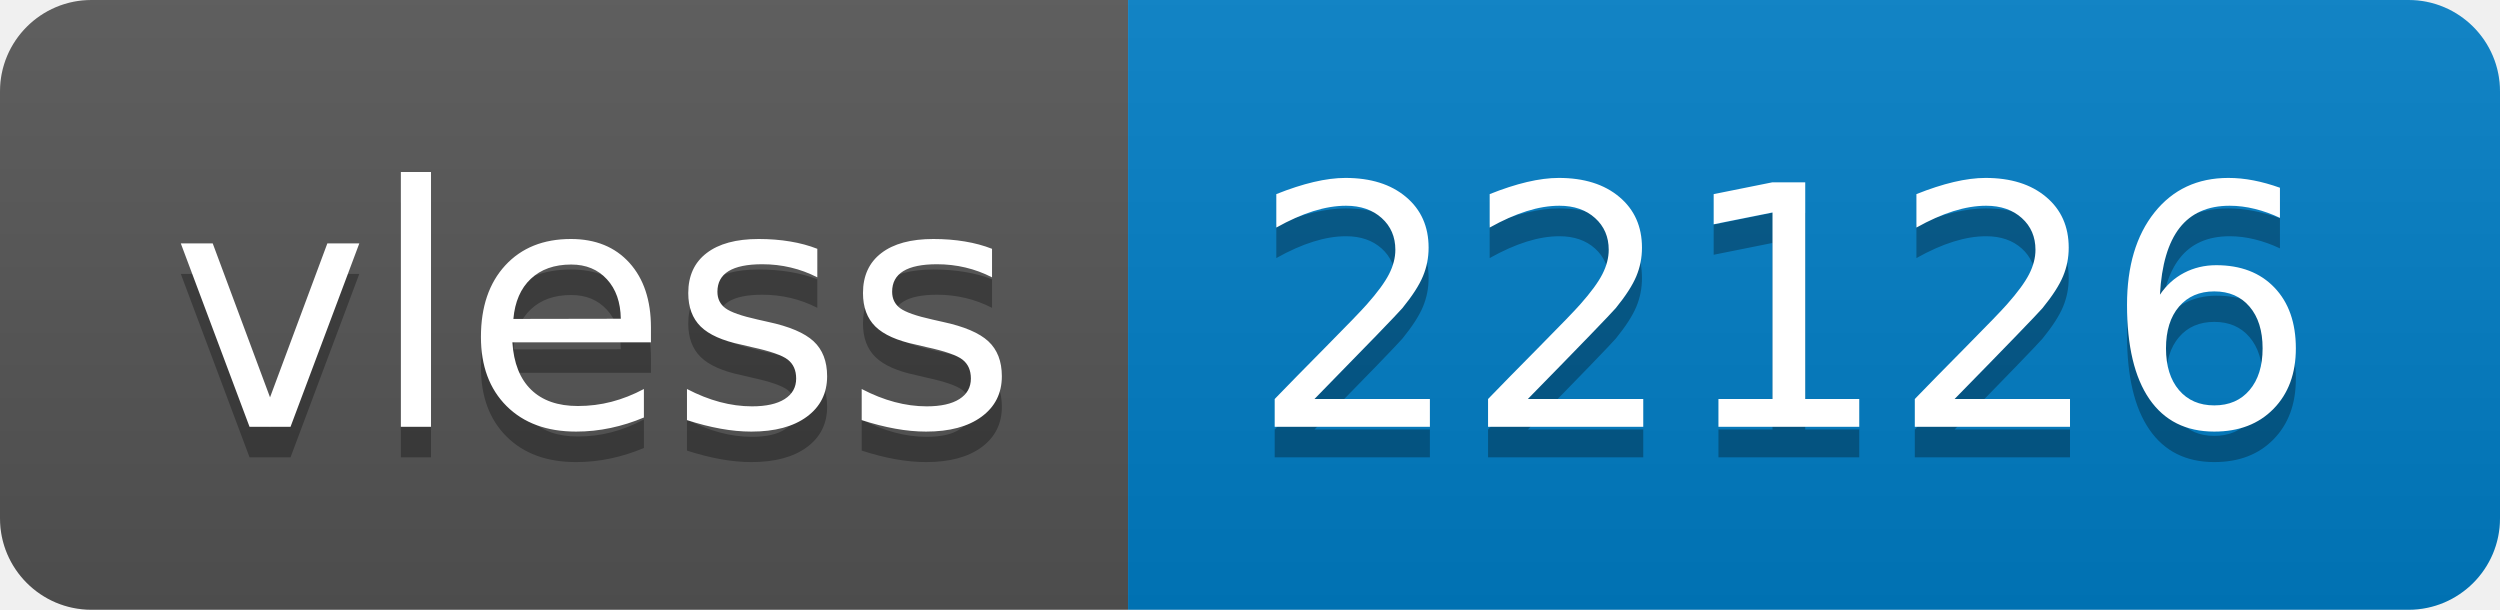
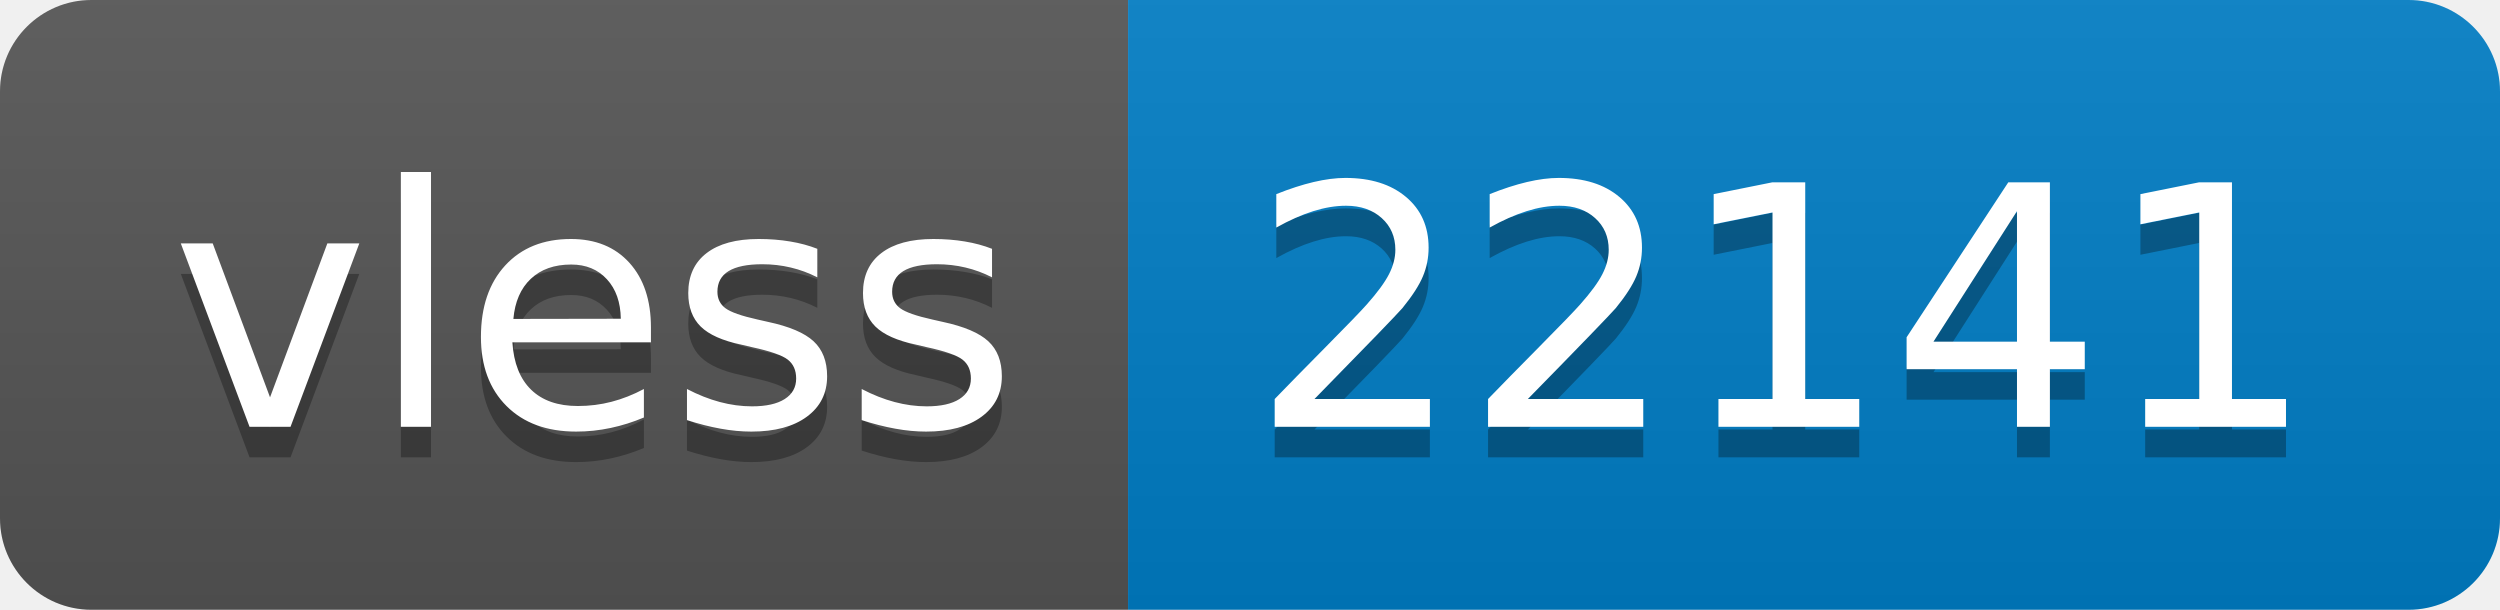
- <svg xmlns="http://www.w3.org/2000/svg" width="82" height="20" role="img" aria-label="vless: 22126">
+ <svg xmlns="http://www.w3.org/2000/svg" width="82" height="20" role="img" aria-label="vless: 22141">
  <linearGradient id="s" x2="0" y2="100%">
    <stop offset="0" stop-color="#bbb" stop-opacity=".1" />
    <stop offset="1" stop-opacity=".1" />
  </linearGradient>
  <clipPath id="r">
    <rect width="82" height="20" rx="3" fill="#fff" />
  </clipPath>
  <g clip-path="url(#r)">
    <rect width="37" height="20" fill="#555" />
    <rect x="37" width="45" height="20" fill="#007ec6" />
    <rect width="82" height="20" fill="url(#s)" />
  </g>
  <g fill="#fff" text-anchor="middle" font-family="Verdana,Geneva,DejaVu Sans,sans-serif" text-rendering="geometricPrecision" font-size="110">
    <text aria-hidden="true" x="195" y="150" fill="#010101" fill-opacity=".3" transform="scale(.1)" textLength="270">vless</text>
    <text x="195" y="140" transform="scale(.1)" fill="#fff" textLength="270">vless</text>
-     <text aria-hidden="true" x="585" y="150" fill="#010101" fill-opacity=".3" transform="scale(.1)" textLength="350">22126</text>
-     <text x="585" y="140" transform="scale(.1)" fill="#fff" textLength="350">22126</text>
+     <text aria-hidden="true" x="585" y="150" fill="#010101" fill-opacity=".3" transform="scale(.1)" textLength="350">22141</text>
+     <text x="585" y="140" transform="scale(.1)" fill="#fff" textLength="350">22141</text>
  </g>
</svg>
